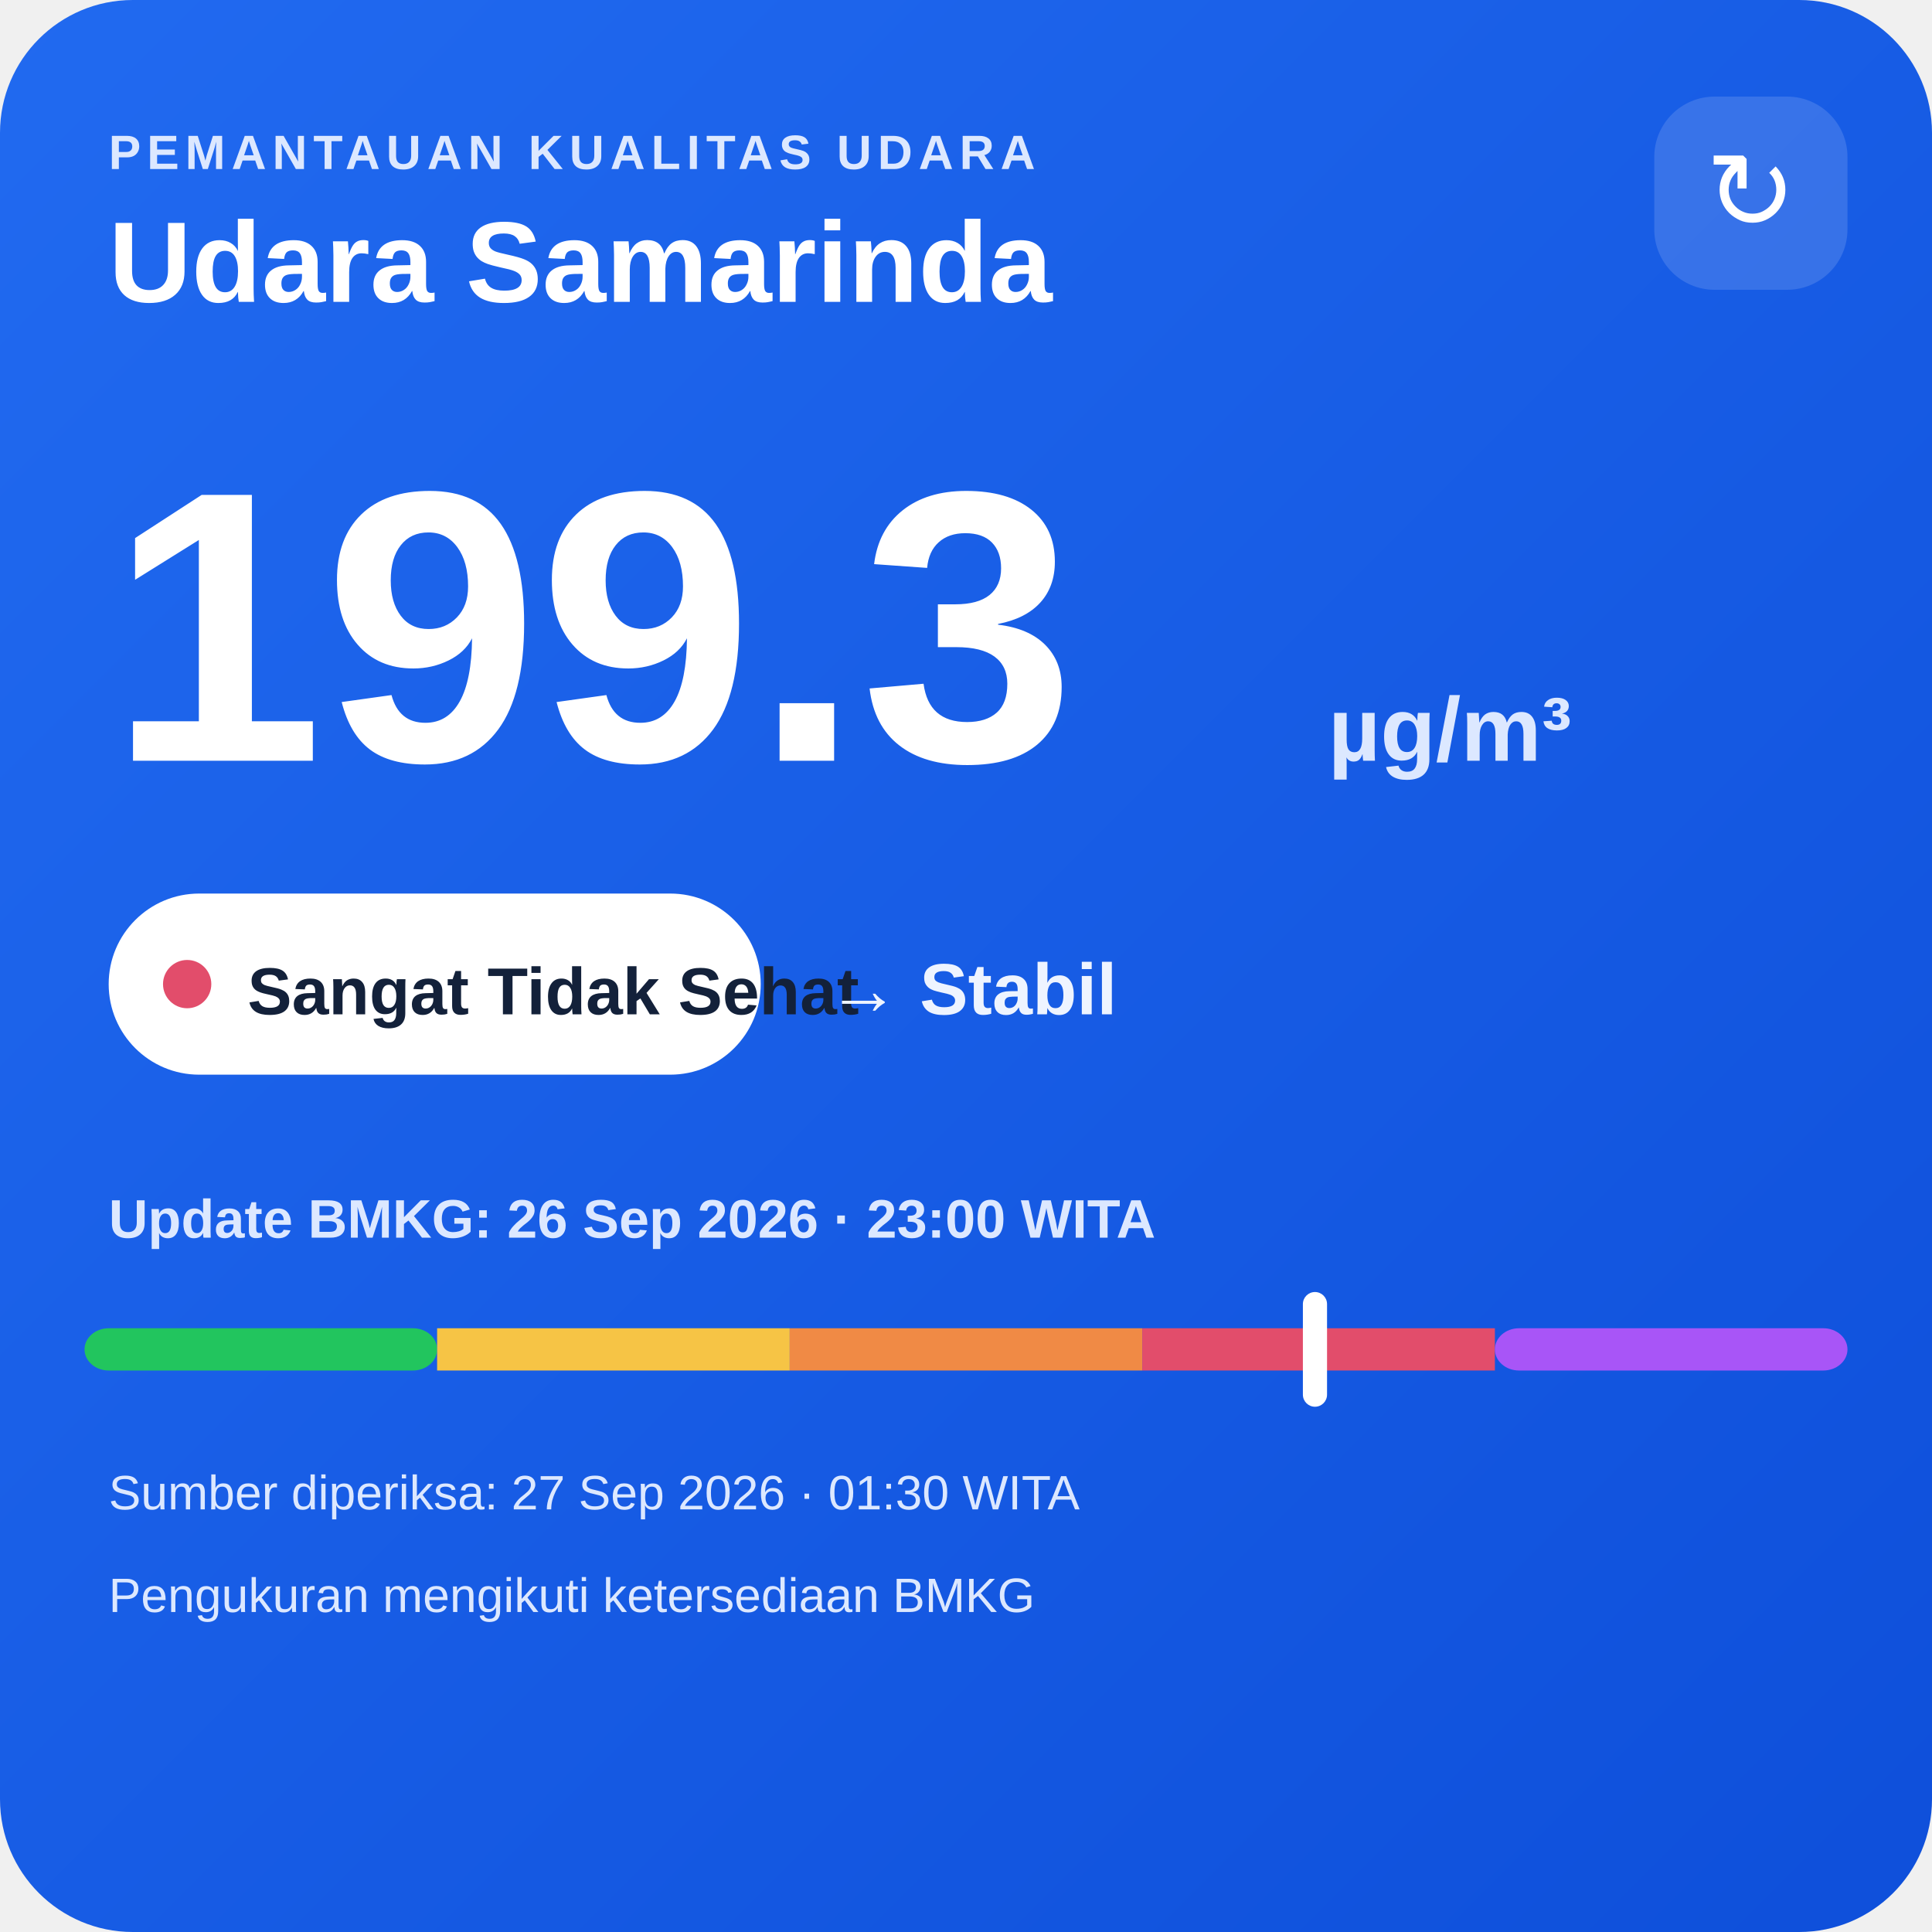
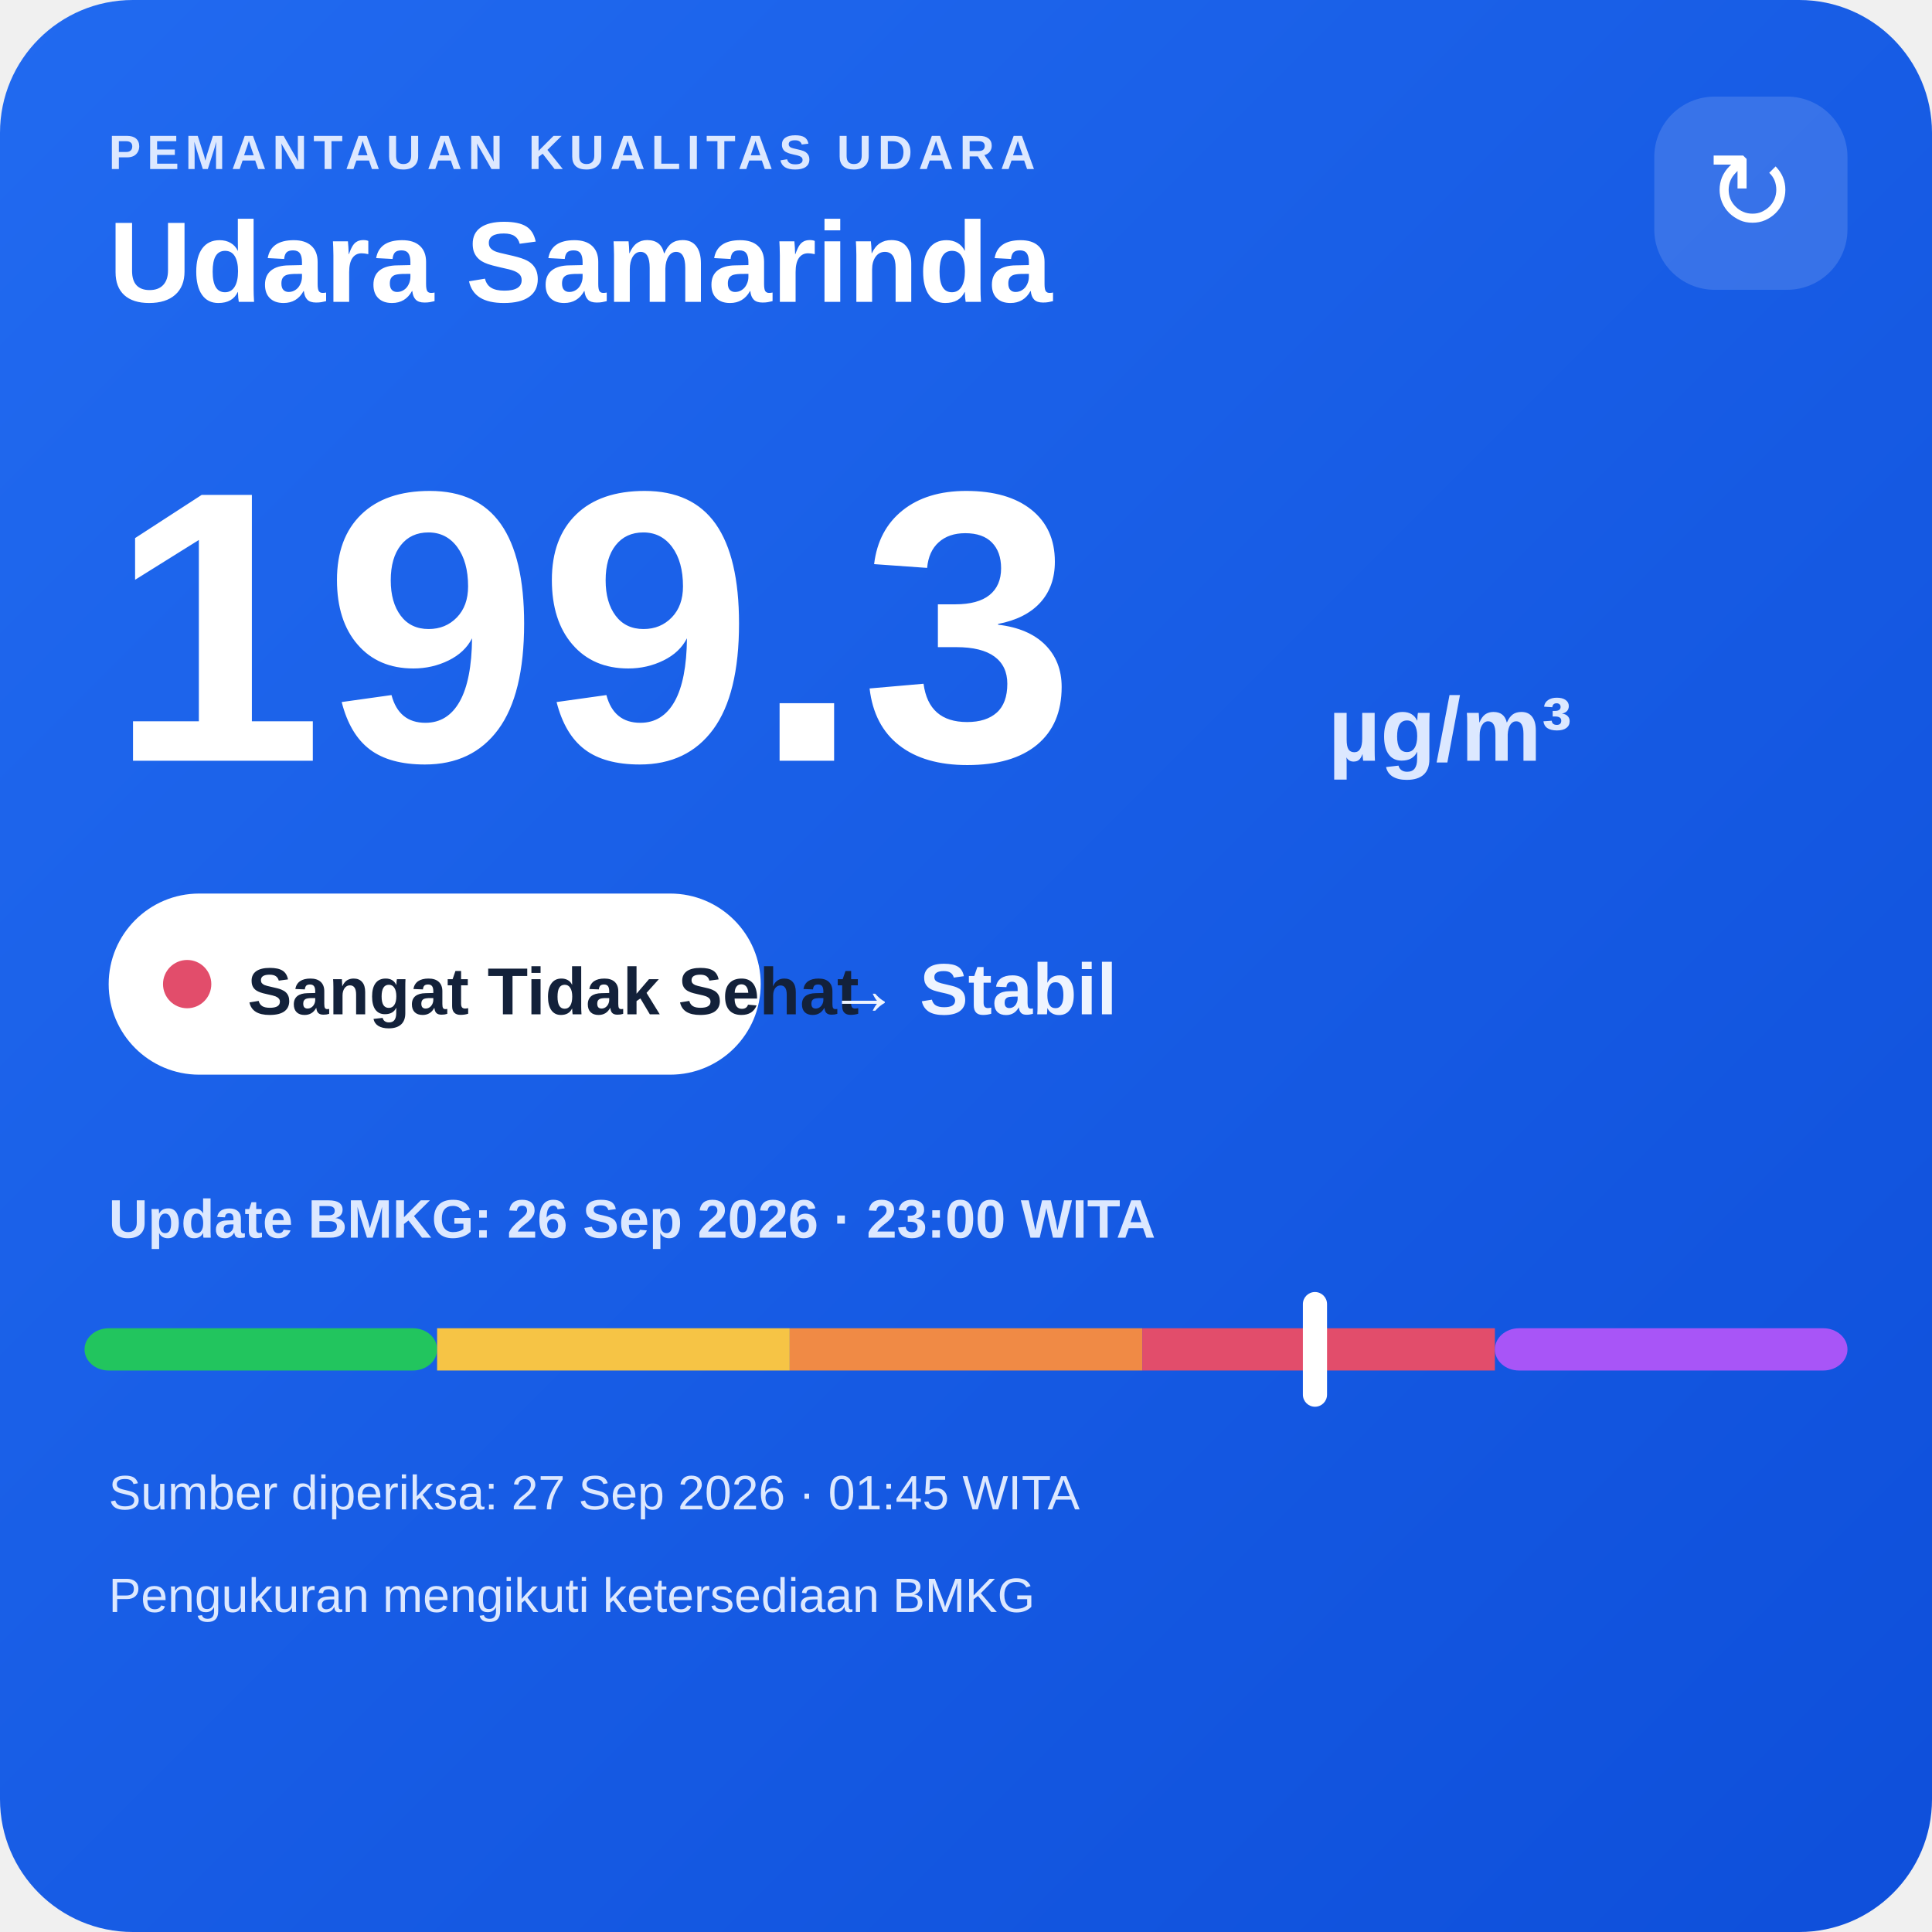
<svg xmlns="http://www.w3.org/2000/svg" width="320" height="320" viewBox="0 0 320 320">
  <defs>
    <linearGradient id="bg" x1="0" y1="0" x2="1" y2="1">
      <stop offset="0" stop-color="#216af0" />
      <stop offset="1" stop-color="#0e4fda" />
    </linearGradient>
  </defs>
  <rect width="320" height="320" rx="22" fill="url(#bg)" />
  <text x="18" y="28" fill="#dce8ff" font-family="Arial,sans-serif" font-size="8" font-weight="700" letter-spacing="1">PEMANTAUAN KUALITAS UDARA</text>
  <text x="18" y="50" fill="#ffffff" font-family="Arial,sans-serif" font-size="19" font-weight="700">Udara Samarinda</text>
  <rect x="274" y="16" width="32" height="32" rx="10" fill="#ffffff" fill-opacity=".14" />
  <text x="290" y="38" text-anchor="middle" fill="#ffffff" font-family="Arial,sans-serif" font-size="18">↻</text>
  <text x="18" y="126" fill="#ffffff" font-family="Arial,sans-serif" font-size="64" font-weight="800">199.3</text>
  <text x="220" y="126" fill="#dce8ff" font-family="Arial,sans-serif" font-size="15" font-weight="700">µg/m³</text>
  <rect x="18" y="148" width="108" height="30" rx="15" fill="#ffffff" />
  <circle cx="31" cy="163" r="4" fill="#e24d6b" />
  <text x="41" y="168" fill="#13213a" font-family="Arial,sans-serif" font-size="11" font-weight="700">Sangat Tidak Sehat</text>
  <text x="137" y="168" fill="#eef4ff" font-family="Arial,sans-serif" font-size="12" font-weight="700">→ Stabil</text>
  <text x="18" y="205" fill="#dce8ff" font-family="Arial,sans-serif" font-size="9" font-weight="700">Update BMKG: 26 Sep 2026 · 23:00 WITA</text>
  <rect x="14" y="220" width="58.4" height="7" rx="4" fill="#22c55e" />
  <rect x="72.4" y="220" width="58.4" height="7" fill="#f6c445" />
  <rect x="130.8" y="220" width="58.4" height="7" fill="#f08a45" />
  <rect x="189.2" y="220" width="58.4" height="7" fill="#e24d6b" />
  <rect x="247.6" y="220" width="58.4" height="7" rx="4" fill="#a855f7" />
  <rect x="215.8" y="214" width="4" height="19" rx="2" fill="#ffffff" />
-   <text x="18" y="250" fill="#dce8ff" font-family="Arial,sans-serif" font-size="8">Sumber diperiksa: 27 Sep 2026 · 01:30 WITA</text>
+   <text x="18" y="250" fill="#dce8ff" font-family="Arial,sans-serif" font-size="8">Sumber diperiksa: 27 Sep 2026 · 01:45 WITA</text>
  <text x="18" y="267" fill="#dce8ff" font-family="Arial,sans-serif" font-size="8">Pengukuran mengikuti ketersediaan BMKG</text>
</svg>
